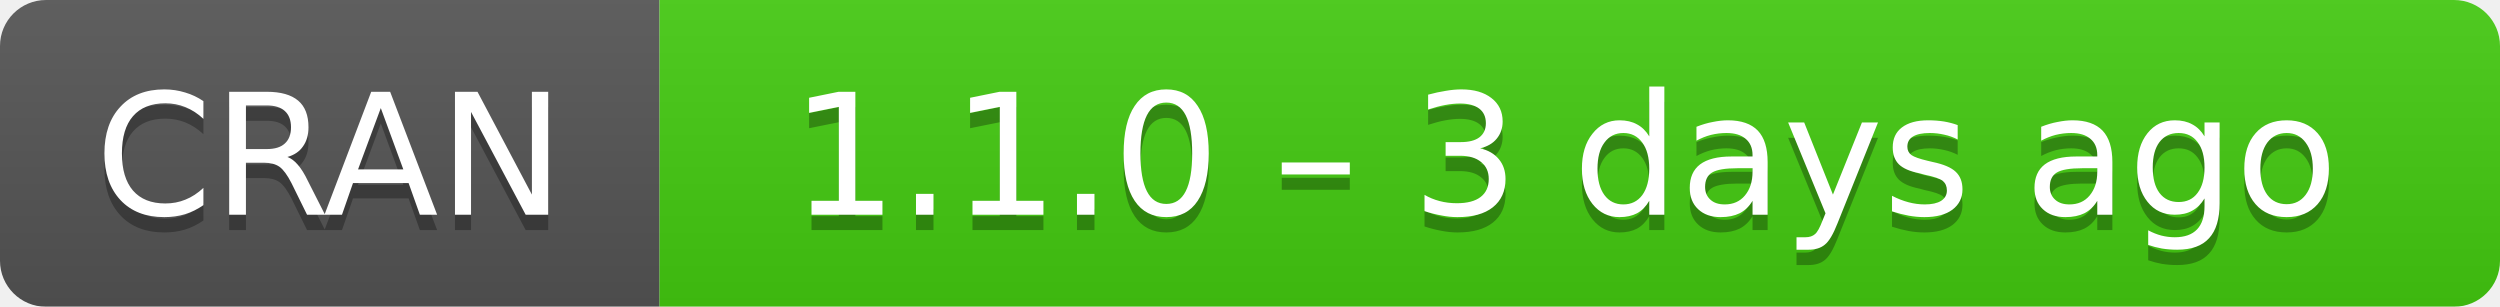
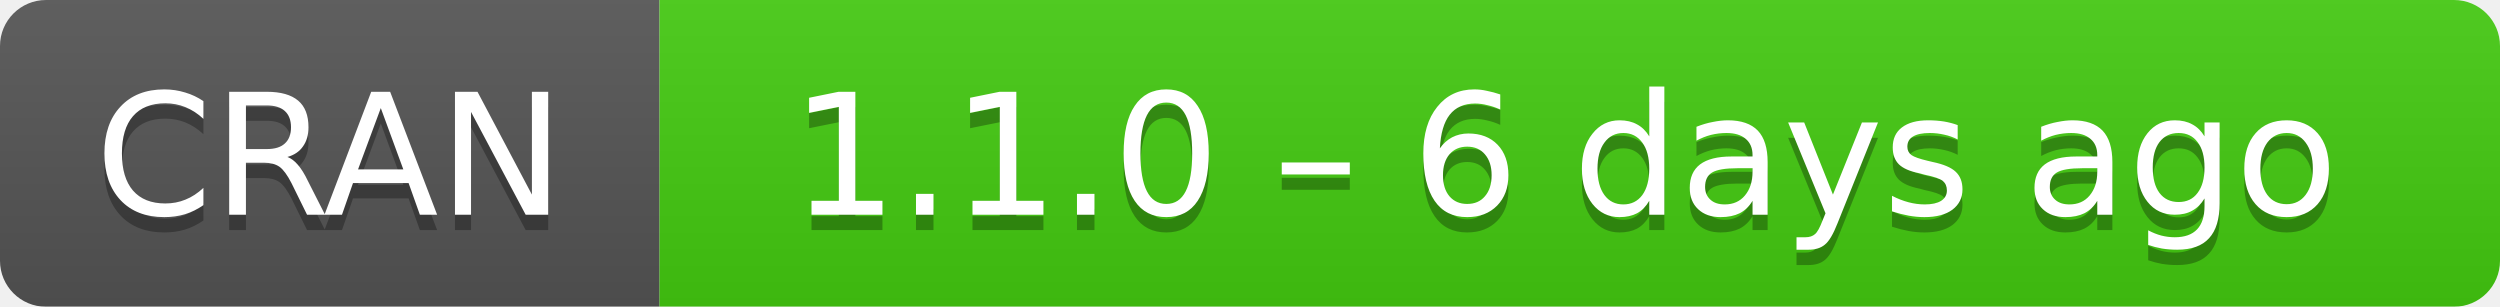
- <svg xmlns="http://www.w3.org/2000/svg" width="163" height="20" aria-label="CRAN 1.1.0 – 3 days ago">
+ <svg xmlns="http://www.w3.org/2000/svg" width="163" height="20" aria-label="CRAN 1.1.0 – 6 days ago">
  <linearGradient id="b" x2="0" y2="100%">
    <stop offset="0" stop-color="#bbb" stop-opacity=".1" />
    <stop offset="1" stop-opacity=".1" />
  </linearGradient>
  <mask id="a">
    <rect width="163" height="20" rx="3" fill="#fff" />
  </mask>
  <g mask="url(#a)">
    <path fill="#555" d="M0 0h43v20H0z" />
    <path fill="#4c1" d="M43 0h141v20H43z" />
    <path fill="url(#b)" d="M0 0h163v20H0z" />
  </g>
  <g fill="#fff" text-anchor="middle" font-family="DejaVu Sans,Verdana,Geneva,sans-serif" font-size="11">
    <text x="21.5" y="15" fill="#010101" fill-opacity=".3">
      CRAN
    </text>
    <text x="21.5" y="14">
      CRAN
    </text>
    <text x="102" y="15" fill="#010101" fill-opacity=".3">
-       1.1.0 – 3 days ago
+       1.1.0 – 6 days ago
    </text>
    <text x="102" y="14">
-       1.1.0 – 3 days ago
+       1.1.0 – 6 days ago
    </text>
  </g>
</svg>
